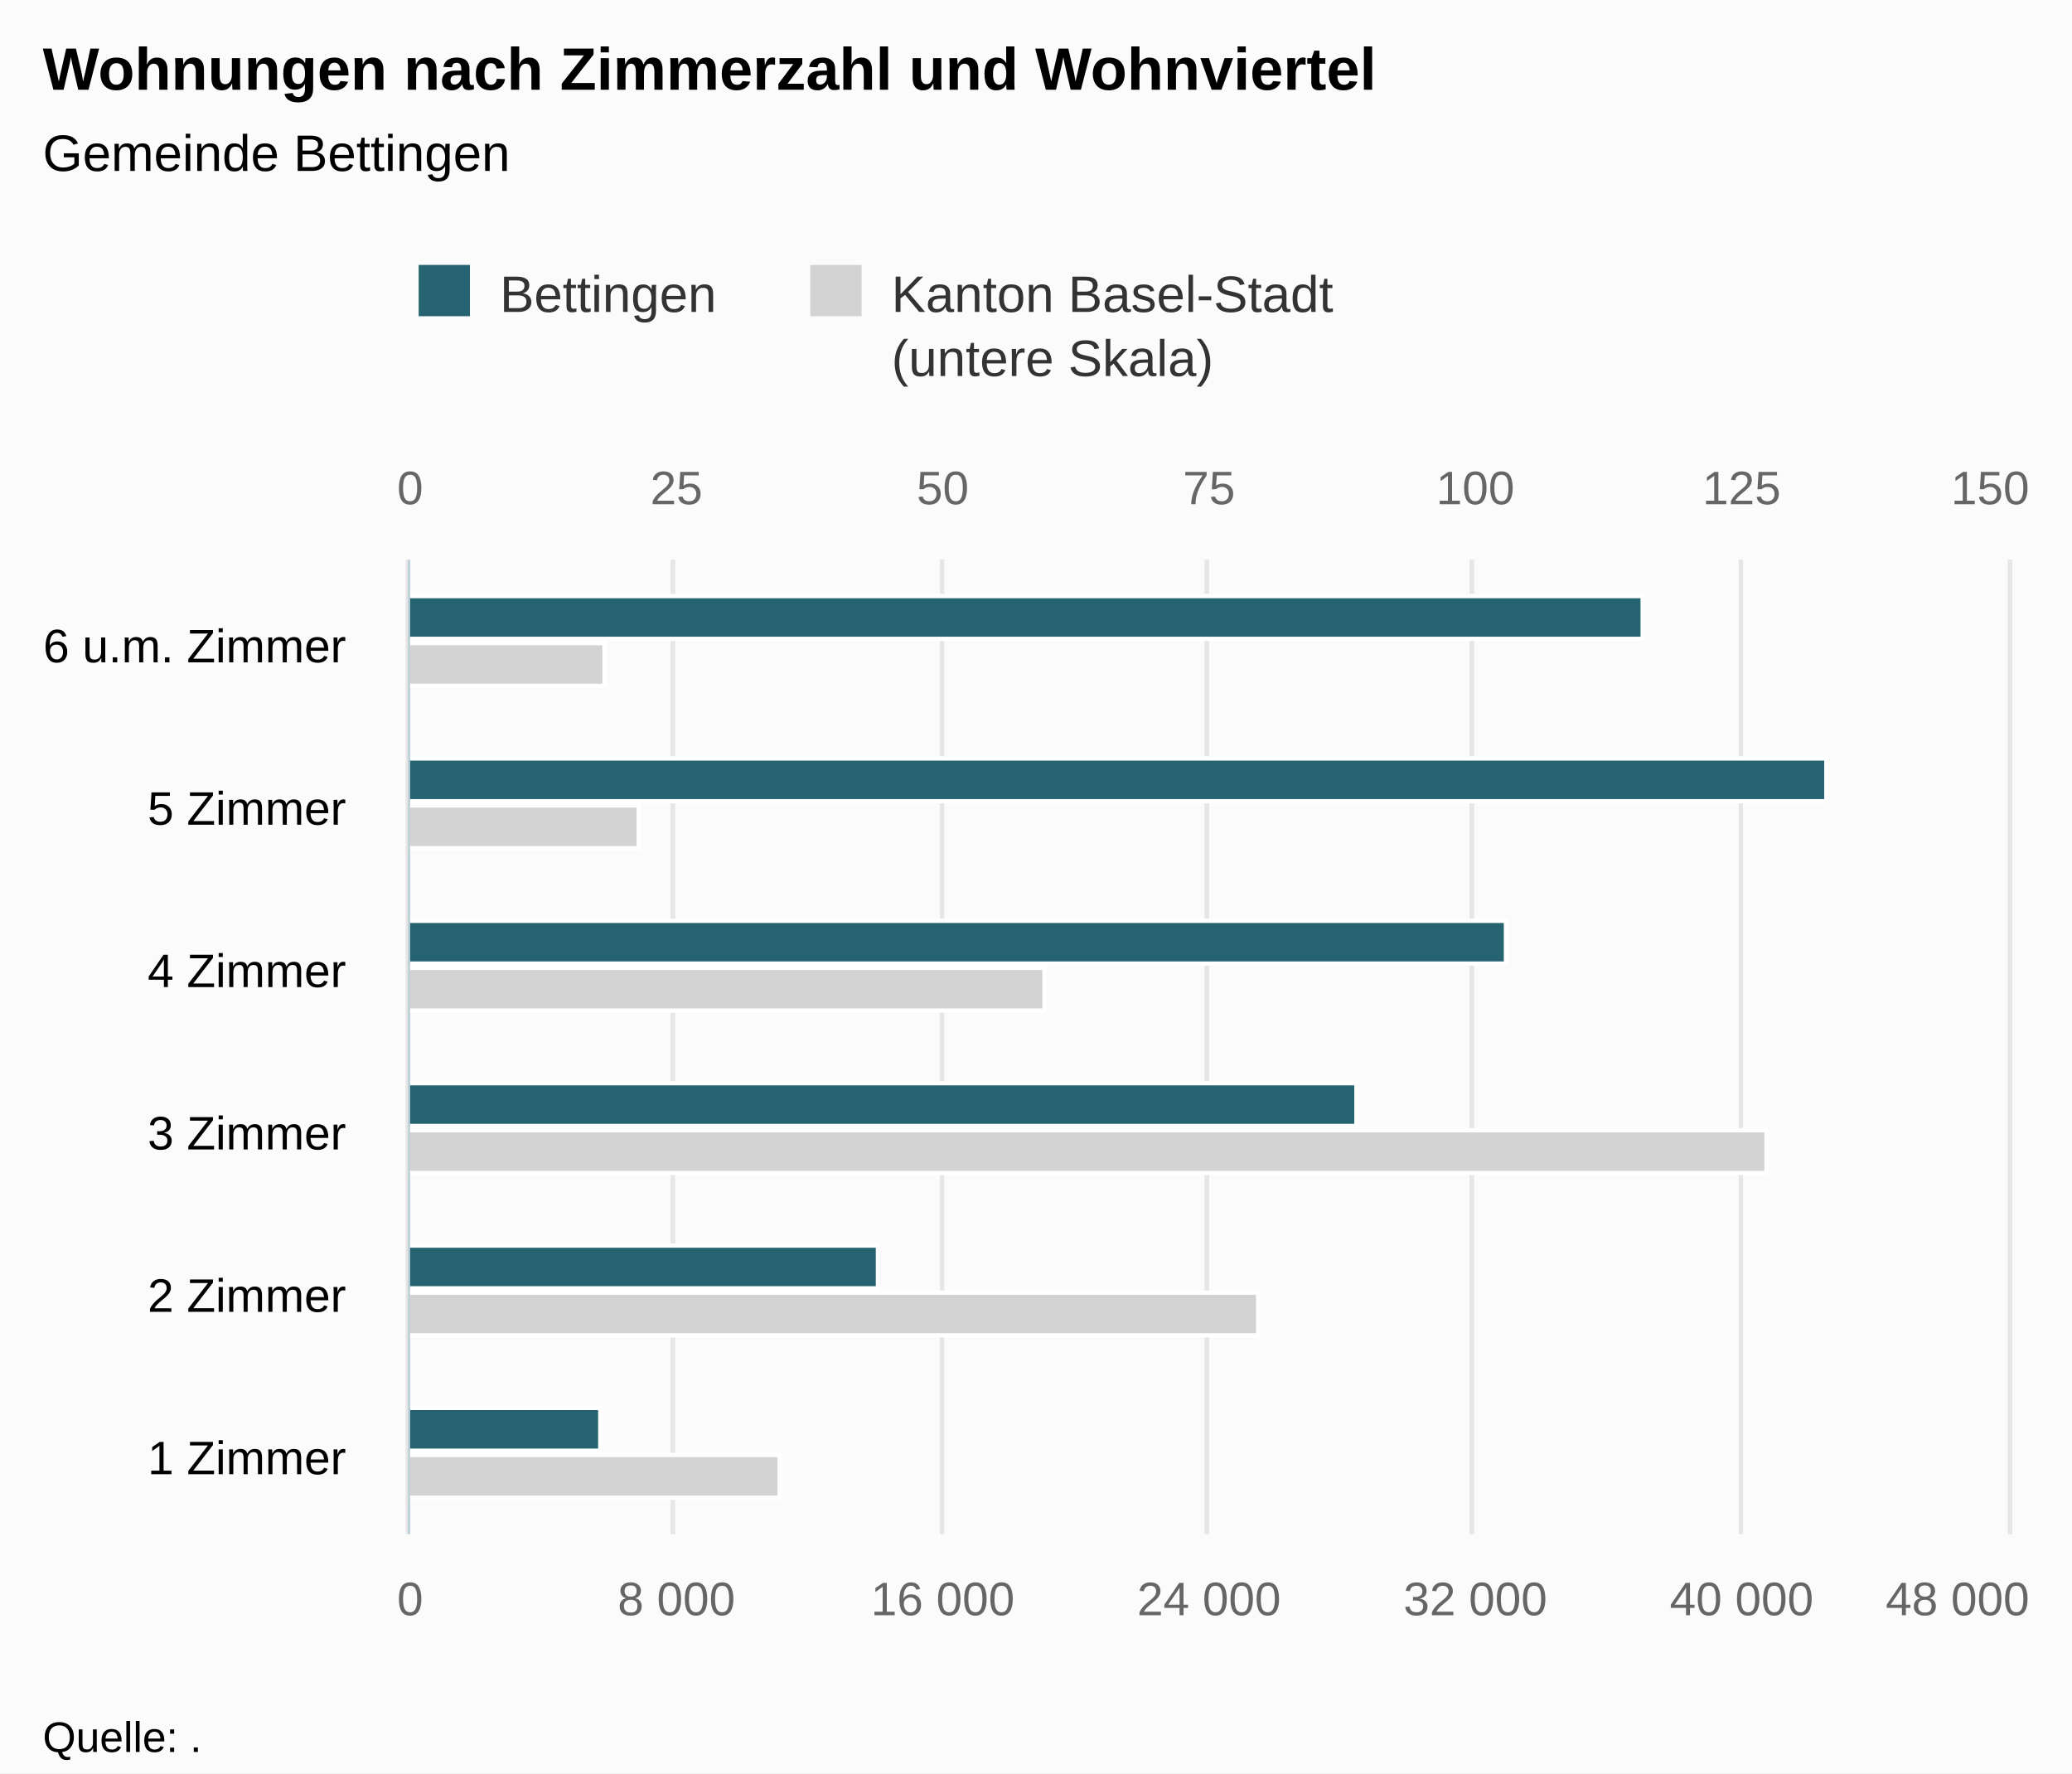
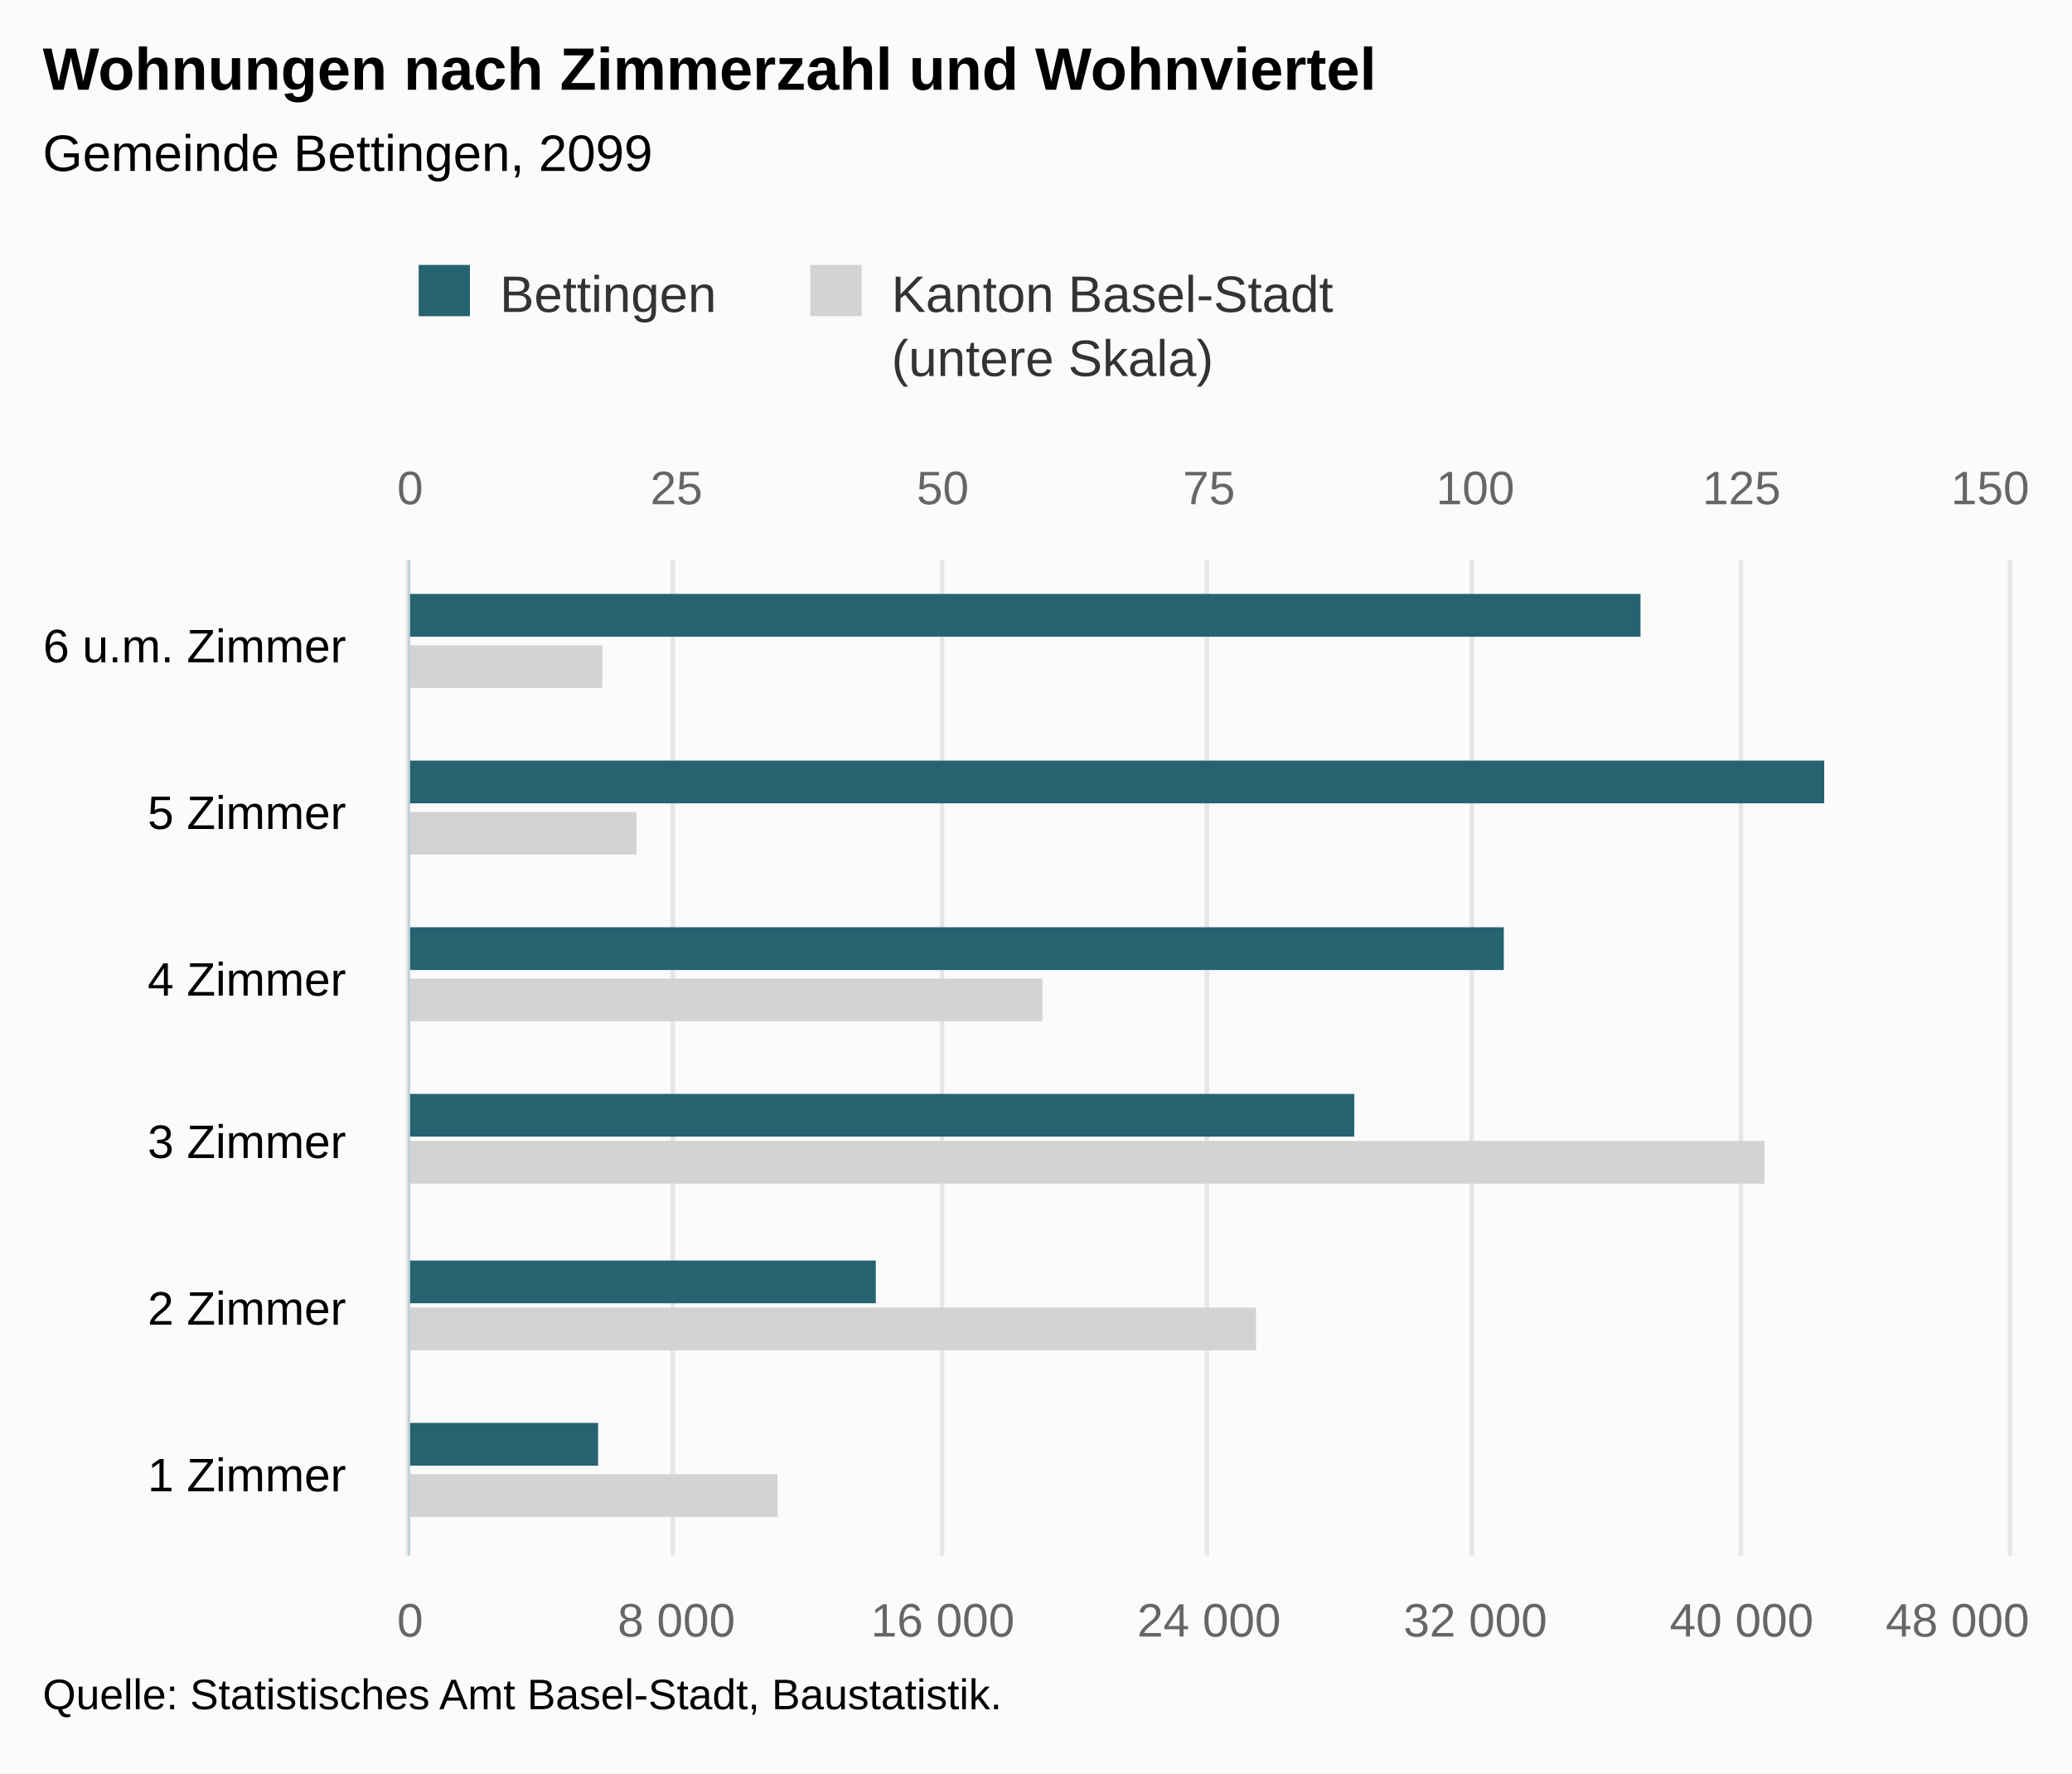
<svg xmlns="http://www.w3.org/2000/svg" version="1.1" class="highcharts-root" style="font-family:Arial;font-size:12px;" viewBox="0 0 485 415">
  <defs>
-     <clipPath id="highcharts-i8mu4lj-8">
-       <rect x="0" y="0" width="228" height="374" fill="none" />
+     <clipPath id="highcharts-j7h0ny6-8">
+       <rect x="0" y="0" width="233" height="374" fill="none" />
    </clipPath>
-     <clipPath id="highcharts-i8mu4lj-9">
-       <rect x="0" y="0" width="228" height="374" fill="none" />
+     <clipPath id="highcharts-j7h0ny6-9">
+       <rect x="0" y="0" width="233" height="374" fill="none" />
    </clipPath>
-     <clipPath id="highcharts-i8mu4lj-10">
-       <rect x="0" y="0" width="228" height="374" fill="none" />
+     <clipPath id="highcharts-j7h0ny6-10">
+       <rect x="0" y="0" width="233" height="374" fill="none" />
    </clipPath>
  </defs>
  <rect fill="#fbfbfb" class="highcharts-background" x="0" y="0" width="485" height="415" rx="0" ry="0" />
-   <rect fill="none" class="highcharts-plot-background" x="96" y="131" width="374" height="228" />
+   <rect fill="none" class="highcharts-plot-background" x="96" y="131" width="374" height="233" />
  <g class="highcharts-pane-group" data-z-index="0" />
  <g class="highcharts-grid highcharts-xaxis-grid " data-z-index="1">
-     <path fill="none" data-z-index="1" class="highcharts-grid-line" d="M 96 321.5 L 470 321.5" opacity="1" />
-     <path fill="none" data-z-index="1" class="highcharts-grid-line" d="M 96 283.5 L 470 283.5" opacity="1" />
-     <path fill="none" data-z-index="1" class="highcharts-grid-line" d="M 96 245.5 L 470 245.5" opacity="1" />
-     <path fill="none" data-z-index="1" class="highcharts-grid-line" d="M 96 207.5 L 470 207.5" opacity="1" />
-     <path fill="none" data-z-index="1" class="highcharts-grid-line" d="M 96 169.5 L 470 169.5" opacity="1" />
+     <path fill="none" data-z-index="1" class="highcharts-grid-line" d="M 96 325.5 L 470 325.5" opacity="1" />
+     <path fill="none" data-z-index="1" class="highcharts-grid-line" d="M 96 286.5 L 470 286.5" opacity="1" />
+     <path fill="none" data-z-index="1" class="highcharts-grid-line" d="M 96 248.5 L 470 248.5" opacity="1" />
+     <path fill="none" data-z-index="1" class="highcharts-grid-line" d="M 96 209.5 L 470 209.5" opacity="1" />
+     <path fill="none" data-z-index="1" class="highcharts-grid-line" d="M 96 170.5 L 470 170.5" opacity="1" />
    <path fill="none" data-z-index="1" class="highcharts-grid-line" d="M 96 131.5 L 470 131.5" opacity="1" />
-     <path fill="none" data-z-index="1" class="highcharts-grid-line" d="M 96 359.5 L 470 359.5" opacity="1" />
+     <path fill="none" data-z-index="1" class="highcharts-grid-line" d="M 96 364.5 L 470 364.5" opacity="1" />
  </g>
  <g class="highcharts-grid highcharts-yaxis-grid " data-z-index="1">
-     <path fill="none" stroke="#e6e6e6" stroke-width="1" data-z-index="1" class="highcharts-grid-line" d="M 95.5 131 L 95.5 359" opacity="1" />
-     <path fill="none" stroke="#e6e6e6" stroke-width="1" data-z-index="1" class="highcharts-grid-line" d="M 157.5 131 L 157.5 359" opacity="1" />
-     <path fill="none" stroke="#e6e6e6" stroke-width="1" data-z-index="1" class="highcharts-grid-line" d="M 220.5 131 L 220.5 359" opacity="1" />
-     <path fill="none" stroke="#e6e6e6" stroke-width="1" data-z-index="1" class="highcharts-grid-line" d="M 282.5 131 L 282.5 359" opacity="1" />
-     <path fill="none" stroke="#e6e6e6" stroke-width="1" data-z-index="1" class="highcharts-grid-line" d="M 344.5 131 L 344.5 359" opacity="1" />
-     <path fill="none" stroke="#e6e6e6" stroke-width="1" data-z-index="1" class="highcharts-grid-line" d="M 407.5 131 L 407.5 359" opacity="1" />
-     <path fill="none" stroke="#e6e6e6" stroke-width="1" data-z-index="1" class="highcharts-grid-line" d="M 470.5 131 L 470.5 359" opacity="1" />
+     <path fill="none" stroke="#e6e6e6" stroke-width="1" data-z-index="1" class="highcharts-grid-line" d="M 95.5 131 L 95.5 364" opacity="1" />
+     <path fill="none" stroke="#e6e6e6" stroke-width="1" data-z-index="1" class="highcharts-grid-line" d="M 157.5 131 L 157.5 364" opacity="1" />
+     <path fill="none" stroke="#e6e6e6" stroke-width="1" data-z-index="1" class="highcharts-grid-line" d="M 220.5 131 L 220.5 364" opacity="1" />
+     <path fill="none" stroke="#e6e6e6" stroke-width="1" data-z-index="1" class="highcharts-grid-line" d="M 282.5 131 L 282.5 364" opacity="1" />
+     <path fill="none" stroke="#e6e6e6" stroke-width="1" data-z-index="1" class="highcharts-grid-line" d="M 344.5 131 L 344.5 364" opacity="1" />
+     <path fill="none" stroke="#e6e6e6" stroke-width="1" data-z-index="1" class="highcharts-grid-line" d="M 407.5 131 L 407.5 364" opacity="1" />
+     <path fill="none" stroke="#e6e6e6" stroke-width="1" data-z-index="1" class="highcharts-grid-line" d="M 470.5 131 L 470.5 364" opacity="1" />
  </g>
  <g class="highcharts-grid highcharts-yaxis-grid " data-z-index="1">
-     <path fill="none" stroke="#e6e6e6" stroke-width="1" data-z-index="1" class="highcharts-grid-line" d="M 95.5 131 L 95.5 359" opacity="1" />
-     <path fill="none" stroke="#e6e6e6" stroke-width="1" data-z-index="1" class="highcharts-grid-line" d="M 157.5 131 L 157.5 359" opacity="1" />
-     <path fill="none" stroke="#e6e6e6" stroke-width="1" data-z-index="1" class="highcharts-grid-line" d="M 220.5 131 L 220.5 359" opacity="1" />
-     <path fill="none" stroke="#e6e6e6" stroke-width="1" data-z-index="1" class="highcharts-grid-line" d="M 282.5 131 L 282.5 359" opacity="1" />
-     <path fill="none" stroke="#e6e6e6" stroke-width="1" data-z-index="1" class="highcharts-grid-line" d="M 344.5 131 L 344.5 359" opacity="1" />
-     <path fill="none" stroke="#e6e6e6" stroke-width="1" data-z-index="1" class="highcharts-grid-line" d="M 407.5 131 L 407.5 359" opacity="1" />
-     <path fill="none" stroke="#e6e6e6" stroke-width="1" data-z-index="1" class="highcharts-grid-line" d="M 470.5 131 L 470.5 359" opacity="1" />
+     <path fill="none" stroke="#e6e6e6" stroke-width="1" data-z-index="1" class="highcharts-grid-line" d="M 95.5 131 L 95.5 364" opacity="1" />
+     <path fill="none" stroke="#e6e6e6" stroke-width="1" data-z-index="1" class="highcharts-grid-line" d="M 157.5 131 L 157.5 364" opacity="1" />
+     <path fill="none" stroke="#e6e6e6" stroke-width="1" data-z-index="1" class="highcharts-grid-line" d="M 220.5 131 L 220.5 364" opacity="1" />
+     <path fill="none" stroke="#e6e6e6" stroke-width="1" data-z-index="1" class="highcharts-grid-line" d="M 282.5 131 L 282.5 364" opacity="1" />
+     <path fill="none" stroke="#e6e6e6" stroke-width="1" data-z-index="1" class="highcharts-grid-line" d="M 344.5 131 L 344.5 364" opacity="1" />
+     <path fill="none" stroke="#e6e6e6" stroke-width="1" data-z-index="1" class="highcharts-grid-line" d="M 407.5 131 L 407.5 364" opacity="1" />
+     <path fill="none" stroke="#e6e6e6" stroke-width="1" data-z-index="1" class="highcharts-grid-line" d="M 470.5 131 L 470.5 364" opacity="1" />
  </g>
-   <rect fill="none" class="highcharts-plot-border" data-z-index="1" x="96" y="131" width="374" height="228" />
+   <rect fill="none" class="highcharts-plot-border" data-z-index="1" x="96" y="131" width="374" height="233" />
  <g class="highcharts-axis highcharts-xaxis " data-z-index="2">
-     <path fill="none" class="highcharts-axis-line" stroke="#B9CFD7" stroke-width="0.5" data-z-index="7" d="M 95.75 131 L 95.75 359" />
+     <path fill="none" class="highcharts-axis-line" stroke="#B9CFD7" stroke-width="0.5" data-z-index="7" d="M 95.75 131 L 95.75 364" />
  </g>
  <g class="highcharts-axis highcharts-yaxis " data-z-index="2">
-     <path fill="none" class="highcharts-axis-line" data-z-index="7" d="M 96 359 L 470 359" />
+     <path fill="none" class="highcharts-axis-line" data-z-index="7" d="M 96 364 L 470 364" />
  </g>
  <g class="highcharts-axis highcharts-yaxis " data-z-index="2">
    <path fill="none" class="highcharts-axis-line" data-z-index="7" d="M 96 131 L 470 131" />
  </g>
  <g class="highcharts-series-group" data-z-index="3">
-     <g data-z-index="0.1" class="highcharts-series highcharts-series-0 highcharts-bar-series " transform="translate(470,359) rotate(90) scale(-1,1) scale(1 1)" clip-path="url(#highcharts-i8mu4lj-9)">
-       <rect x="8.5" y="287.5" width="10" height="87" fill="lightgray" stroke="#ffffff" stroke-width="1" class="highcharts-point" />
-       <rect x="46.5" y="175.5" width="10" height="199" fill="lightgray" stroke="#ffffff" stroke-width="1" class="highcharts-point" />
-       <rect x="84.5" y="56.5" width="10" height="318" fill="lightgray" stroke="#ffffff" stroke-width="1" class="highcharts-point" />
-       <rect x="122.5" y="225.5" width="10" height="149" fill="lightgray" stroke="#ffffff" stroke-width="1" class="highcharts-point" />
-       <rect x="160.5" y="320.5" width="10" height="54" fill="lightgray" stroke="#ffffff" stroke-width="1" class="highcharts-point" />
-       <rect x="198.5" y="328.5" width="10" height="46" fill="lightgray" stroke="#ffffff" stroke-width="1" class="highcharts-point" />
+     <g data-z-index="0.1" class="highcharts-series highcharts-series-0 highcharts-bar-series " transform="translate(470,364) rotate(90) scale(-1,1) scale(1 1)" clip-path="url(#highcharts-j7h0ny6-9)">
+       <rect x="9" y="288" width="10" height="87" fill="lightgray" class="highcharts-point" />
+       <rect x="48" y="176" width="10" height="199" fill="lightgray" class="highcharts-point" />
+       <rect x="87" y="57" width="10" height="318" fill="lightgray" class="highcharts-point" />
+       <rect x="125" y="226" width="10" height="149" fill="lightgray" class="highcharts-point" />
+       <rect x="164" y="321" width="10" height="54" fill="lightgray" class="highcharts-point" />
+       <rect x="203" y="329" width="10" height="46" fill="lightgray" class="highcharts-point" />
    </g>
-     <g data-z-index="0.1" class="highcharts-markers highcharts-series-0 highcharts-bar-series " transform="translate(470,359) rotate(90) scale(-1,1) scale(1 1)" clip-path="none" />
-     <g data-z-index="0.1" class="highcharts-series highcharts-series-1 highcharts-bar-series " transform="translate(470,359) rotate(90) scale(-1,1) scale(1 1)" clip-path="url(#highcharts-i8mu4lj-10)">
-       <rect x="19.5" y="329.5" width="10" height="45" fill="rgb(37, 99, 112)" stroke="#ffffff" stroke-width="1" class="highcharts-point" />
-       <rect x="57.5" y="264.5" width="10" height="110" fill="rgb(37, 99, 112)" stroke="#ffffff" stroke-width="1" class="highcharts-point" />
-       <rect x="95.5" y="152.5" width="10" height="222" fill="rgb(37, 99, 112)" stroke="#ffffff" stroke-width="1" class="highcharts-point" />
-       <rect x="133.5" y="117.5" width="10" height="257" fill="rgb(37, 99, 112)" stroke="#ffffff" stroke-width="1" class="highcharts-point" />
-       <rect x="171.5" y="42.5" width="10" height="332" fill="rgb(37, 99, 112)" stroke="#ffffff" stroke-width="1" class="highcharts-point" />
-       <rect x="209.5" y="85.5" width="10" height="289" fill="rgb(37, 99, 112)" stroke="#ffffff" stroke-width="1" class="highcharts-point" />
+     <g data-z-index="0.1" class="highcharts-markers highcharts-series-0 highcharts-bar-series " transform="translate(470,364) rotate(90) scale(-1,1) scale(1 1)" clip-path="none" />
+     <g data-z-index="0.1" class="highcharts-series highcharts-series-1 highcharts-bar-series " transform="translate(470,364) rotate(90) scale(-1,1) scale(1 1)" clip-path="url(#highcharts-j7h0ny6-10)">
+       <rect x="21" y="330" width="10" height="45" fill="rgb(37, 99, 112)" class="highcharts-point" />
+       <rect x="59" y="265" width="10" height="110" fill="rgb(37, 99, 112)" class="highcharts-point" />
+       <rect x="98" y="153" width="10" height="222" fill="rgb(37, 99, 112)" class="highcharts-point" />
+       <rect x="137" y="118" width="10" height="257" fill="rgb(37, 99, 112)" class="highcharts-point" />
+       <rect x="176" y="43" width="10" height="332" fill="rgb(37, 99, 112)" class="highcharts-point" />
+       <rect x="215" y="86" width="10" height="289" fill="rgb(37, 99, 112)" class="highcharts-point" />
    </g>
-     <g data-z-index="0.1" class="highcharts-markers highcharts-series-1 highcharts-bar-series " transform="translate(470,359) rotate(90) scale(-1,1) scale(1 1)" clip-path="none" />
+     <g data-z-index="0.1" class="highcharts-markers highcharts-series-1 highcharts-bar-series " transform="translate(470,364) rotate(90) scale(-1,1) scale(1 1)" clip-path="none" />
  </g>
  <text x="10" text-anchor="start" class="highcharts-title" data-z-index="4" style="color:#000000;font-size:14px;font-weight:bold;fill:#000000;" y="21">
    <tspan>Wohnungen nach Zimmerzahl und Wohnviertel</tspan>
  </text>
  <text x="10" text-anchor="start" class="highcharts-subtitle" data-z-index="4" style="color:#000000;font-size:12px;font-weight:normal;font-family:Arial;fill:#000000;" y="40">
-     <tspan>Gemeinde Bettingen</tspan>
+     <tspan>Gemeinde Bettingen, 2099</tspan>
  </text>
  <g class="highcharts-legend" data-z-index="7" transform="translate(88,55)">
    <rect fill="none" class="highcharts-legend-box" rx="0" ry="0" x="0" y="0" width="232" height="40" visibility="visible" />
    <g data-z-index="1">
      <g>
        <g class="highcharts-legend-item highcharts-bar-series highcharts-color-undefined highcharts-series-1" data-z-index="1" transform="translate(8,3)">
          <text x="21" style="color:#333333;font-size:12px;font-weight:normal;cursor:pointer;fill:#333333;" text-anchor="start" data-z-index="2" y="15">
            <tspan>Bettingen</tspan>
          </text>
          <rect x="2" y="4" width="12" height="12" fill="rgb(37, 99, 112)" class="highcharts-point" data-z-index="3" />
        </g>
        <g class="highcharts-legend-item highcharts-bar-series highcharts-color-undefined highcharts-series-0" data-z-index="1" transform="translate(99.67188,3)">
          <text x="21" y="15" style="color:#333333;font-size:12px;font-weight:normal;cursor:pointer;fill:#333333;" text-anchor="start" data-z-index="2">
            <tspan>Kanton Basel-Stadt</tspan>
            <tspan x="21" dy="15">(untere Skala)</tspan>
          </text>
          <rect x="2" y="4" width="12" height="12" fill="lightgray" class="highcharts-point" data-z-index="3" />
        </g>
      </g>
    </g>
  </g>
  <g class="highcharts-axis-labels highcharts-xaxis-labels " data-z-index="7">
-     <text x="81" style="color:#000000;cursor:default;font-size:11px;fill:#000000;" text-anchor="end" transform="translate(0,0)" y="345" opacity="1">
+     <text x="81" style="color:#000000;cursor:default;font-size:11px;fill:#000000;" text-anchor="end" transform="translate(0,0)" y="349" opacity="1">
      <tspan>1 Zimmer</tspan>
    </text>
-     <text x="81" style="color:#000000;cursor:default;font-size:11px;fill:#000000;" text-anchor="end" transform="translate(0,0)" y="307" opacity="1">
+     <text x="81" style="color:#000000;cursor:default;font-size:11px;fill:#000000;" text-anchor="end" transform="translate(0,0)" y="310" opacity="1">
      <tspan>2 Zimmer</tspan>
    </text>
-     <text x="81" style="color:#000000;cursor:default;font-size:11px;fill:#000000;" text-anchor="end" transform="translate(0,0)" y="269" opacity="1">
+     <text x="81" style="color:#000000;cursor:default;font-size:11px;fill:#000000;" text-anchor="end" transform="translate(0,0)" y="271" opacity="1">
      <tspan>3 Zimmer</tspan>
    </text>
-     <text x="81" style="color:#000000;cursor:default;font-size:11px;fill:#000000;" text-anchor="end" transform="translate(0,0)" y="231" opacity="1">
+     <text x="81" style="color:#000000;cursor:default;font-size:11px;fill:#000000;" text-anchor="end" transform="translate(0,0)" y="233" opacity="1">
      <tspan>4 Zimmer</tspan>
    </text>
-     <text x="81" style="color:#000000;cursor:default;font-size:11px;fill:#000000;" text-anchor="end" transform="translate(0,0)" y="193" opacity="1">
+     <text x="81" style="color:#000000;cursor:default;font-size:11px;fill:#000000;" text-anchor="end" transform="translate(0,0)" y="194" opacity="1">
      <tspan>5 Zimmer</tspan>
    </text>
    <text x="81" style="color:#000000;cursor:default;font-size:11px;fill:#000000;" text-anchor="end" transform="translate(0,0)" y="155" opacity="1">
      <tspan>6 u.m. Zimmer</tspan>
    </text>
  </g>
  <g class="highcharts-axis-labels highcharts-yaxis-labels " data-z-index="7">
-     <text x="96" style="color:#666666;cursor:default;font-size:11px;fill:#666666;" text-anchor="middle" transform="translate(0,0)" y="378" opacity="1">0</text>
-     <text x="158.333" style="color:#666666;cursor:default;font-size:11px;fill:#666666;" text-anchor="middle" transform="translate(0,0)" y="378" opacity="1">
+     <text x="96" style="color:#666666;cursor:default;font-size:11px;fill:#666666;" text-anchor="middle" transform="translate(0,0)" y="383" opacity="1">0</text>
+     <text x="158.333" style="color:#666666;cursor:default;font-size:11px;fill:#666666;" text-anchor="middle" transform="translate(0,0)" y="383" opacity="1">
      <tspan>8 000</tspan>
    </text>
-     <text x="220.667" style="color:#666666;cursor:default;font-size:11px;fill:#666666;" text-anchor="middle" transform="translate(0,0)" y="378" opacity="1">
+     <text x="220.667" style="color:#666666;cursor:default;font-size:11px;fill:#666666;" text-anchor="middle" transform="translate(0,0)" y="383" opacity="1">
      <tspan>16 000</tspan>
    </text>
-     <text x="283" style="color:#666666;cursor:default;font-size:11px;fill:#666666;" text-anchor="middle" transform="translate(0,0)" y="378" opacity="1">
+     <text x="283" style="color:#666666;cursor:default;font-size:11px;fill:#666666;" text-anchor="middle" transform="translate(0,0)" y="383" opacity="1">
      <tspan>24 000</tspan>
    </text>
-     <text x="345.333" style="color:#666666;cursor:default;font-size:11px;fill:#666666;" text-anchor="middle" transform="translate(0,0)" y="378" opacity="1">
+     <text x="345.333" style="color:#666666;cursor:default;font-size:11px;fill:#666666;" text-anchor="middle" transform="translate(0,0)" y="383" opacity="1">
      <tspan>32 000</tspan>
    </text>
-     <text x="407.667" style="color:#666666;cursor:default;font-size:11px;fill:#666666;" text-anchor="middle" transform="translate(0,0)" y="378" opacity="1">
+     <text x="407.667" style="color:#666666;cursor:default;font-size:11px;fill:#666666;" text-anchor="middle" transform="translate(0,0)" y="383" opacity="1">
      <tspan>40 000</tspan>
    </text>
-     <text x="458.203" style="color:#666666;cursor:default;font-size:11px;fill:#666666;" text-anchor="middle" transform="translate(0,0)" y="378" opacity="1">
+     <text x="458.203" style="color:#666666;cursor:default;font-size:11px;fill:#666666;" text-anchor="middle" transform="translate(0,0)" y="383" opacity="1">
      <tspan>48 000</tspan>
    </text>
  </g>
  <g class="highcharts-axis-labels highcharts-yaxis-labels " data-z-index="7">
    <text x="96" style="color:#666666;cursor:default;font-size:11px;fill:#666666;" text-anchor="middle" transform="translate(0,0)" y="118" opacity="1">0</text>
    <text x="345.333" style="color:#666666;cursor:default;font-size:11px;fill:#666666;" text-anchor="middle" transform="translate(0,0)" y="118" opacity="1">100</text>
    <text x="158.333" style="color:#666666;cursor:default;font-size:11px;fill:#666666;" text-anchor="middle" transform="translate(0,0)" y="118" opacity="1">25</text>
    <text x="220.667" style="color:#666666;cursor:default;font-size:11px;fill:#666666;" text-anchor="middle" transform="translate(0,0)" y="118" opacity="1">50</text>
    <text x="283" style="color:#666666;cursor:default;font-size:11px;fill:#666666;" text-anchor="middle" transform="translate(0,0)" y="118" opacity="1">75</text>
    <text x="407.667" style="color:#666666;cursor:default;font-size:11px;fill:#666666;" text-anchor="middle" transform="translate(0,0)" y="118" opacity="1">125</text>
    <text x="465.836" style="color:#666666;cursor:default;font-size:11px;fill:#666666;" text-anchor="middle" transform="translate(0,0)" y="118" opacity="1">150</text>
  </g>
-   <text x="10" class="highcharts-credits" text-anchor="start" data-z-index="8" style="cursor:default;color:#000000;font-size:10px;fill:#000000;" y="410">
-     <tspan>Quelle: .</tspan>
+   <text x="10" class="highcharts-credits" text-anchor="start" data-z-index="8" style="cursor:default;color:#000000;font-size:10px;fill:#000000;" y="400">
+     <tspan>Quelle: Statistisches Amt Basel-Stadt, Baustatistik.</tspan>
  </text>
</svg>
